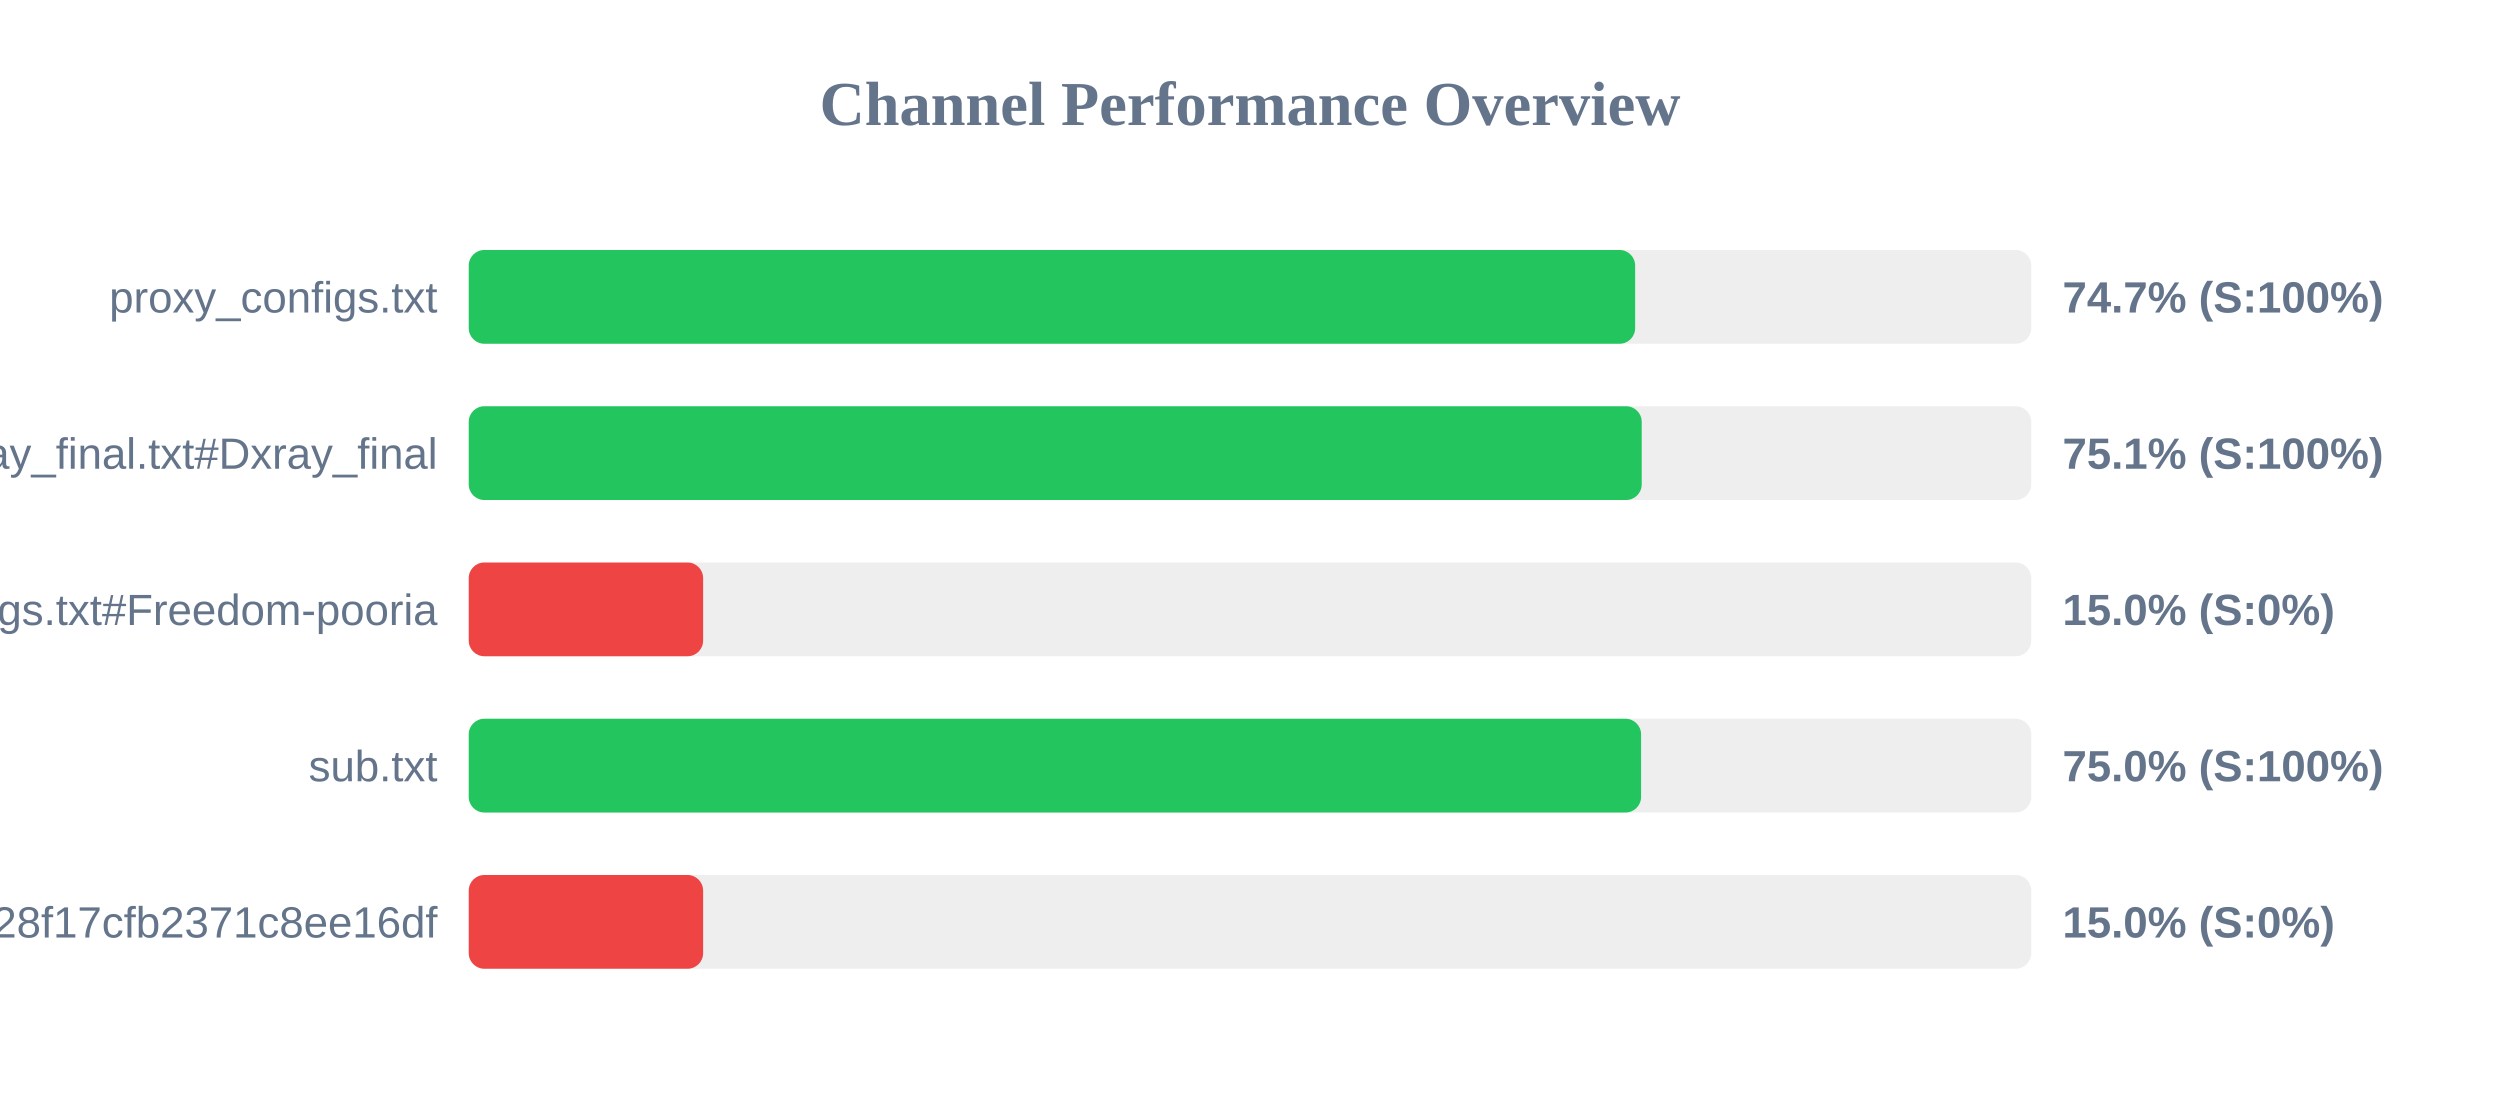
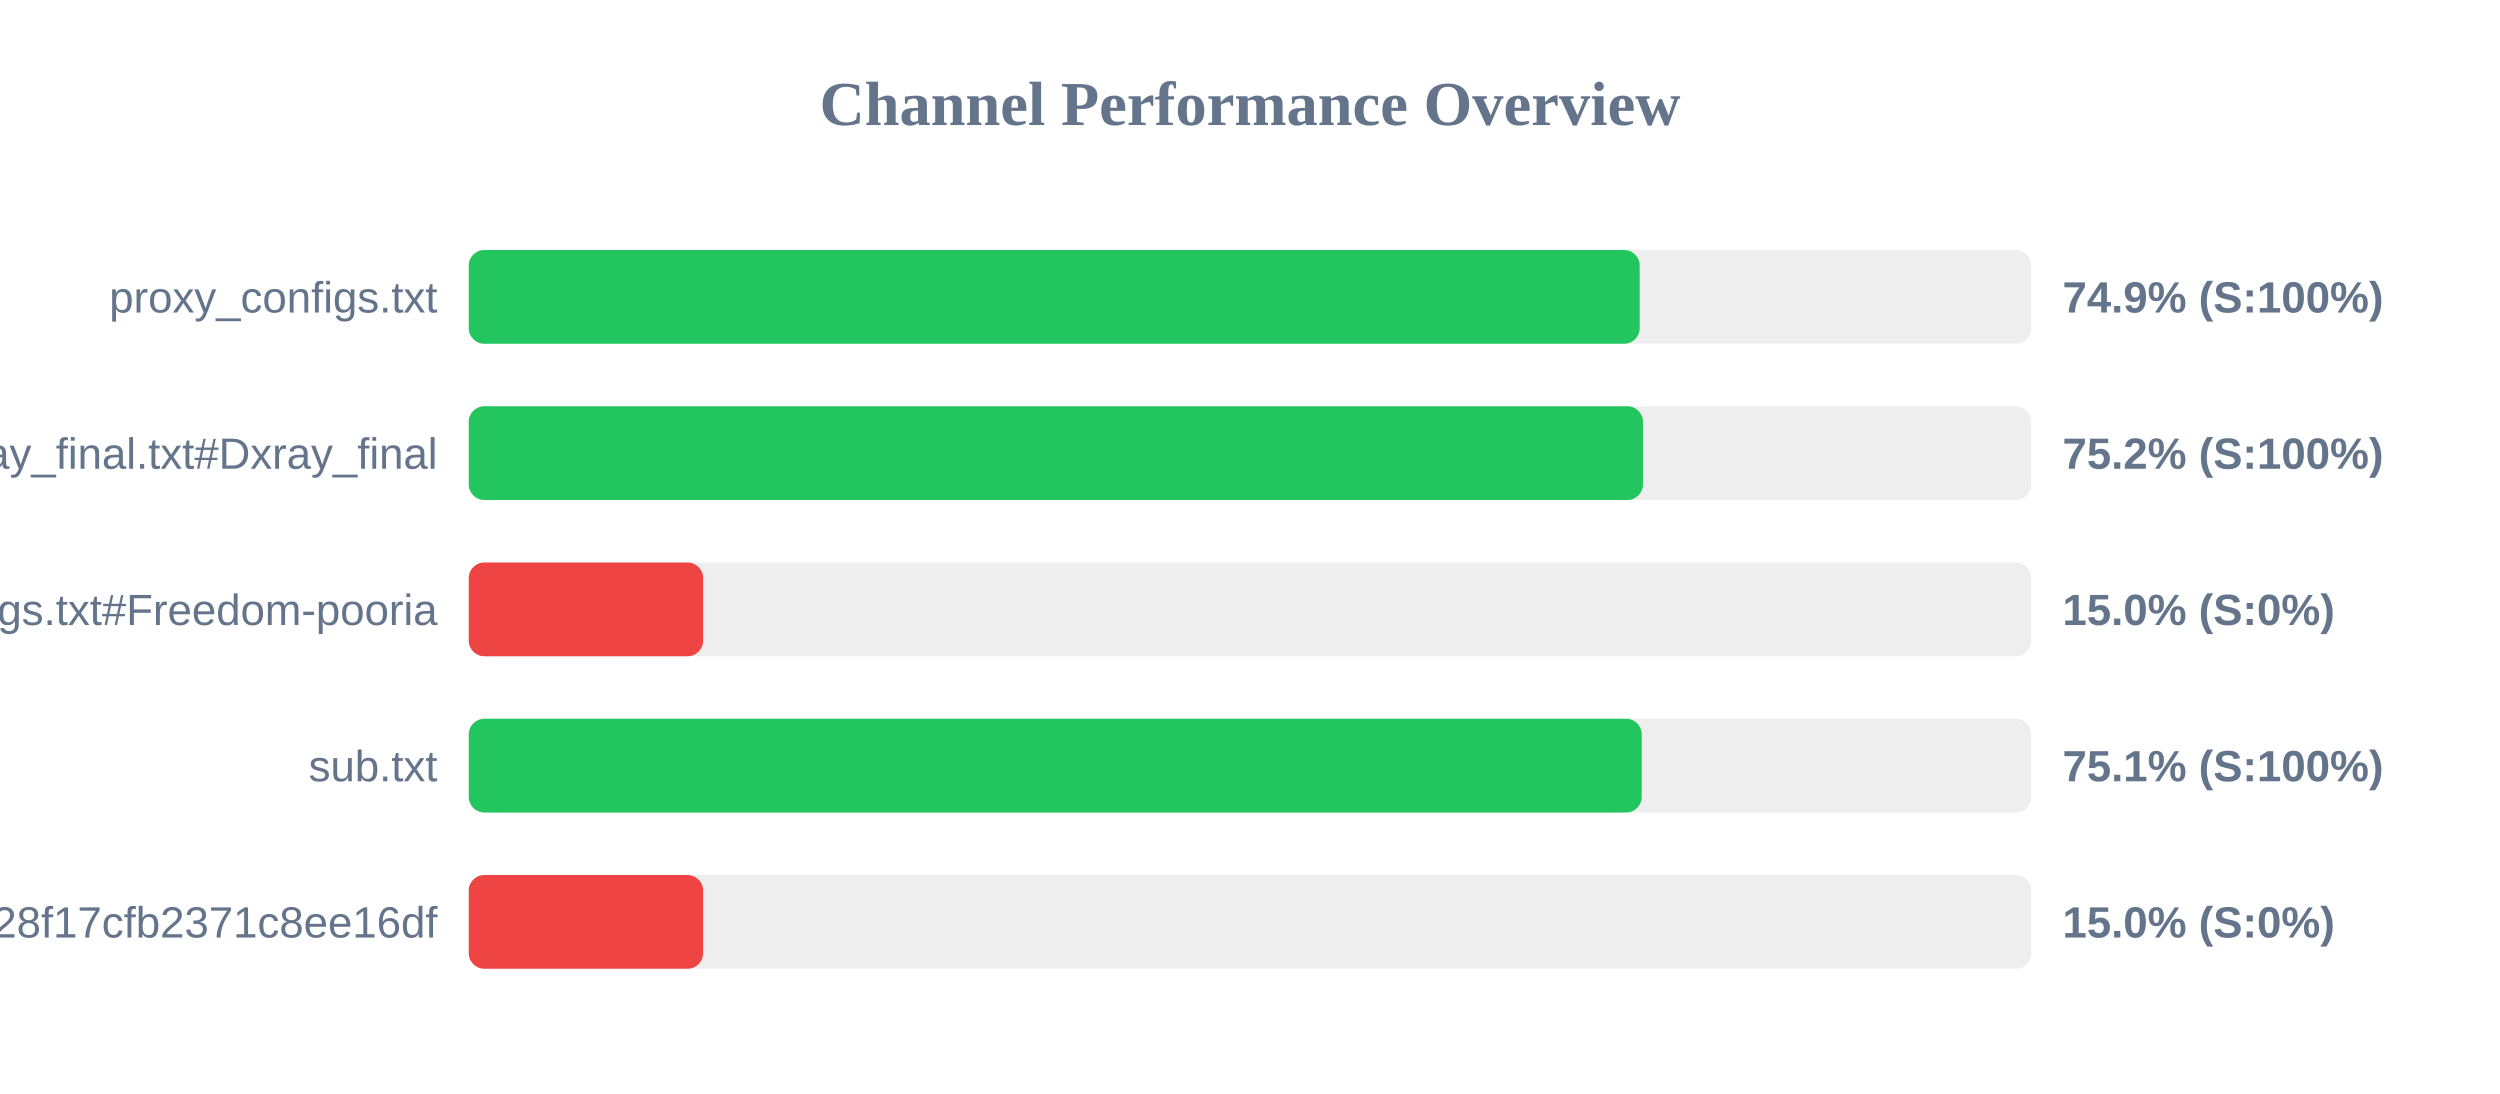
<svg xmlns="http://www.w3.org/2000/svg" width="800" height="350" version="1.1">
  <style>
        .row { font: 14px Arial; fill: #64748b; }
        .score { font: bold 14px Arial; fill: #64748b; }
    </style>
  <text x="400" y="40" text-anchor="middle" font-size="20px" font-weight="bold" fill="#64748b">Channel Performance Overview</text>
  <rect x="150" y="80" width="500" height="30" fill="#eee" rx="5" />
-   <rect x="150" y="80" width="373.25" height="30" fill="#22c55e" rx="5" />
+   <rect x="150" y="80" width="374.7" height="30" fill="#22c55e" rx="5" />
  <text x="140" y="100" text-anchor="end" class="row">proxy_configs.txt</text>
-   <text x="660" y="100" text-anchor="start" class="score">74.7% (S:100%)</text>
+   <text x="660" y="100" text-anchor="start" class="score">74.9% (S:100%)</text>
  <rect x="150" y="130" width="500" height="30" fill="#eee" rx="5" />
-   <rect x="150" y="130" width="375.35" height="30" fill="#22c55e" rx="5" />
+   <rect x="150" y="130" width="375.75" height="30" fill="#22c55e" rx="5" />
  <text x="140" y="150" text-anchor="end" class="row">xray_final.txt#Dxray_final</text>
-   <text x="660" y="150" text-anchor="start" class="score">75.1% (S:100%)</text>
+   <text x="660" y="150" text-anchor="start" class="score">75.2% (S:100%)</text>
  <rect x="150" y="180" width="500" height="30" fill="#eee" rx="5" />
  <rect x="150" y="180" width="75.0" height="30" fill="#ef4444" rx="5" />
  <text x="140" y="200" text-anchor="end" class="row">v2ray_configs.txt#Freedom-pooria</text>
  <text x="660" y="200" text-anchor="start" class="score">15.0% (S:0%)</text>
  <rect x="150" y="230" width="500" height="30" fill="#eee" rx="5" />
-   <rect x="150" y="230" width="375.15" height="30" fill="#22c55e" rx="5" />
+   <rect x="150" y="230" width="375.35" height="30" fill="#22c55e" rx="5" />
  <text x="140" y="250" text-anchor="end" class="row">sub.txt</text>
-   <text x="660" y="250" text-anchor="start" class="score">75.0% (S:100%)</text>
+   <text x="660" y="250" text-anchor="start" class="score">75.1% (S:100%)</text>
  <rect x="150" y="280" width="500" height="30" fill="#eee" rx="5" />
  <rect x="150" y="280" width="75.0" height="30" fill="#ef4444" rx="5" />
  <text x="140" y="300" text-anchor="end" class="row">?token=fedfed7b41b828f17cfb2371c8ee16df</text>
  <text x="660" y="300" text-anchor="start" class="score">15.0% (S:0%)</text>
</svg>
